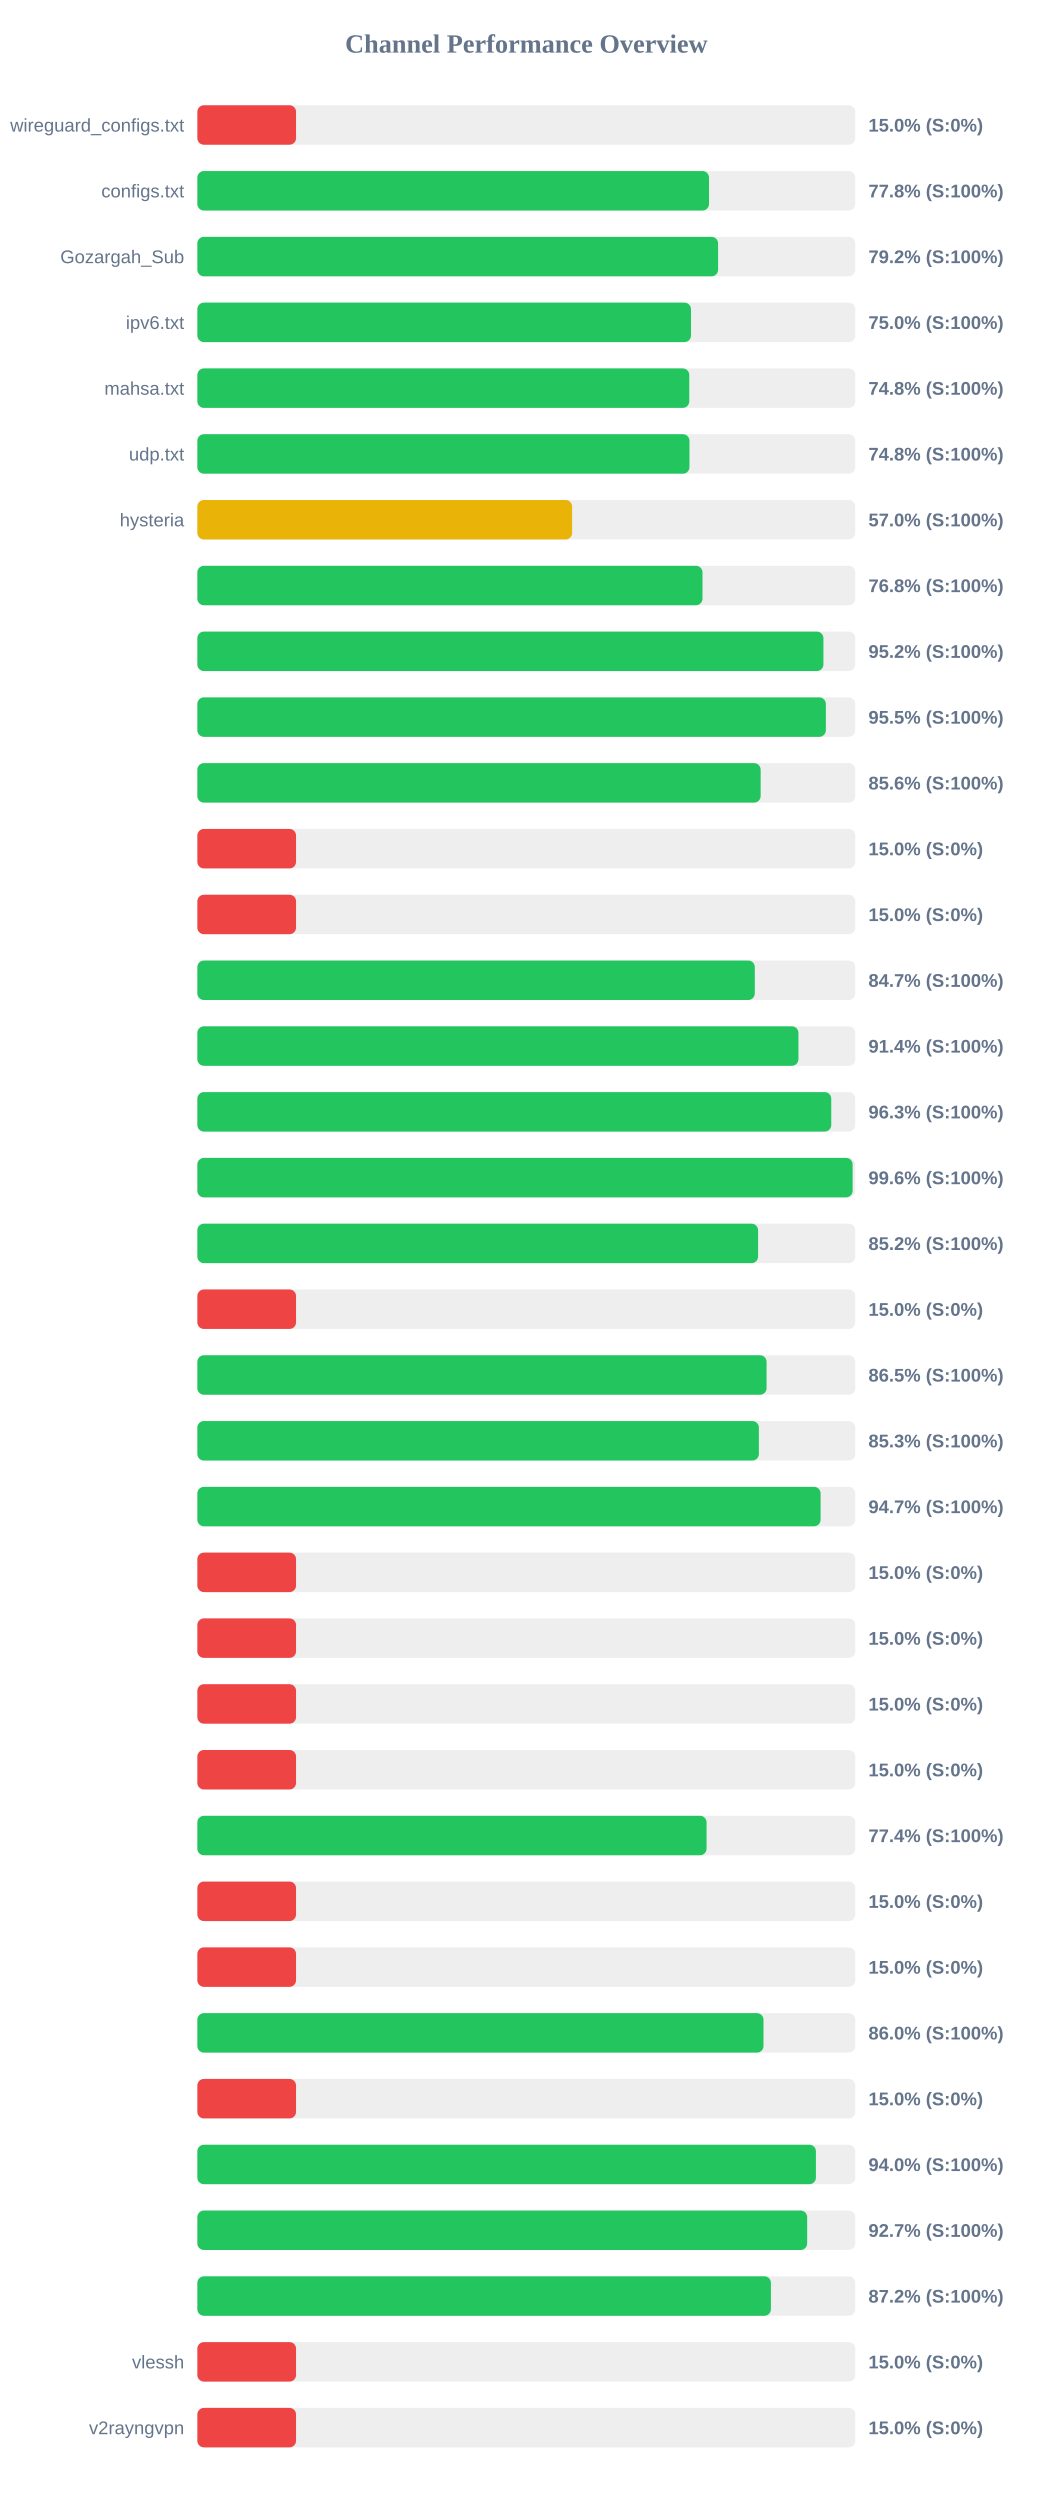
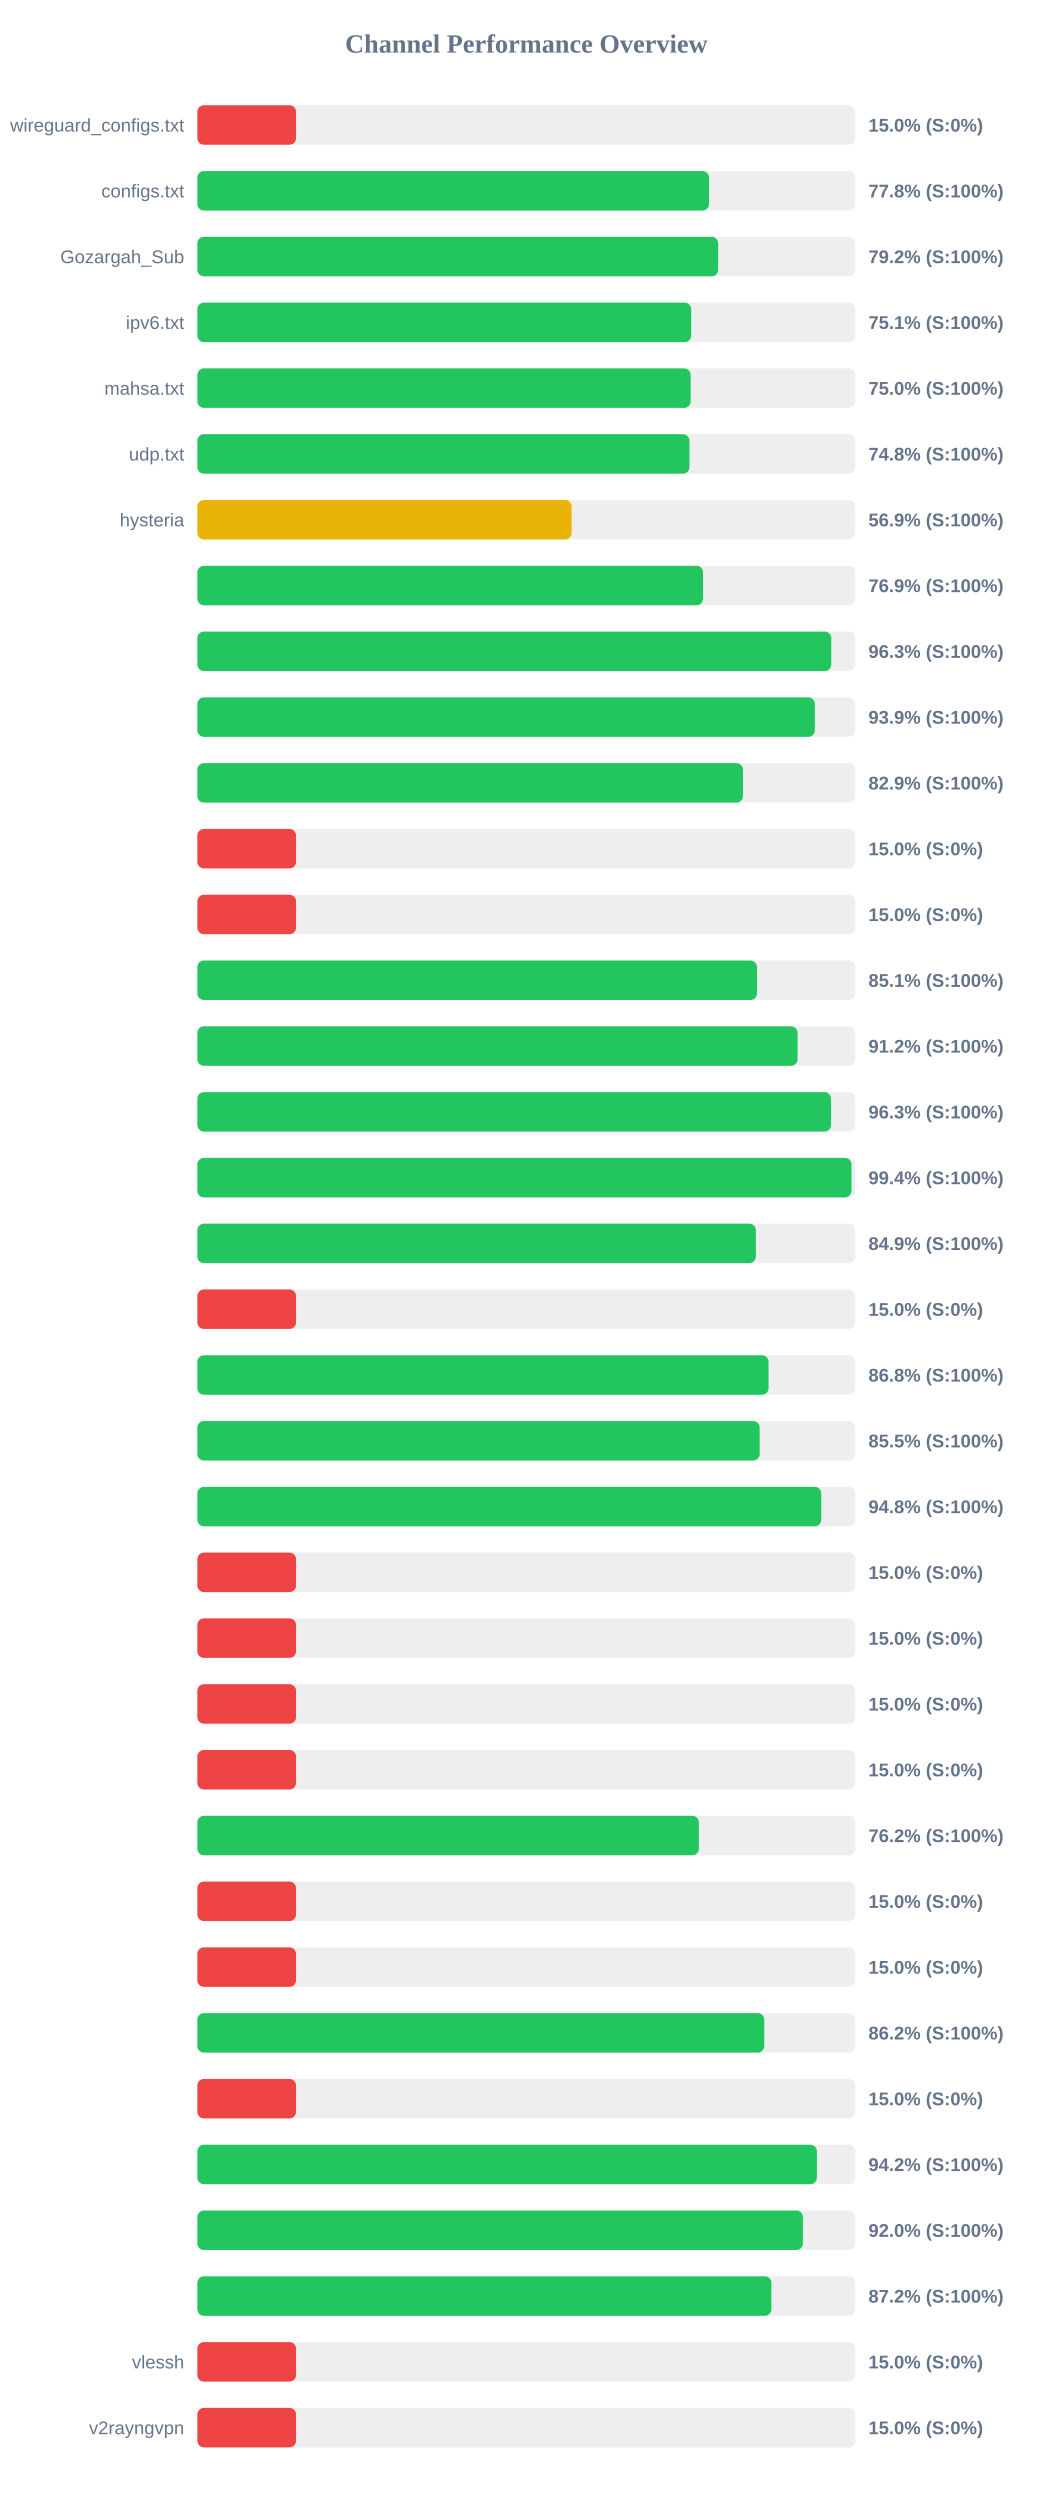
<svg xmlns="http://www.w3.org/2000/svg" width="800" height="1900" version="1.1">
  <style>
        .row { font: 14px Arial; fill: #64748b; }
        .score { font: bold 14px Arial; fill: #64748b; }
    </style>
  <text x="400" y="40" text-anchor="middle" font-size="20px" font-weight="bold" fill="#64748b">Channel Performance Overview</text>
  <rect x="150" y="80" width="500" height="30" fill="#eee" rx="5" />
  <rect x="150" y="80" width="75.0" height="30" fill="#ef4444" rx="5" />
  <text x="140" y="100" text-anchor="end" class="row">wireguard_configs.txt</text>
  <text x="660" y="100" text-anchor="start" class="score">15.0% (S:0%)</text>
  <rect x="150" y="130" width="500" height="30" fill="#eee" rx="5" />
  <rect x="150" y="130" width="388.85" height="30" fill="#22c55e" rx="5" />
  <text x="140" y="150" text-anchor="end" class="row">configs.txt</text>
  <text x="660" y="150" text-anchor="start" class="score">77.8% (S:100%)</text>
  <rect x="150" y="180" width="500" height="30" fill="#eee" rx="5" />
-   <rect x="150" y="180" width="395.75" height="30" fill="#22c55e" rx="5" />
+   <rect x="150" y="180" width="395.8" height="30" fill="#22c55e" rx="5" />
  <text x="140" y="200" text-anchor="end" class="row">Gozargah_Sub</text>
  <text x="660" y="200" text-anchor="start" class="score">79.2% (S:100%)</text>
  <rect x="150" y="230" width="500" height="30" fill="#eee" rx="5" />
-   <rect x="150" y="230" width="375.15" height="30" fill="#22c55e" rx="5" />
+   <rect x="150" y="230" width="375.3" height="30" fill="#22c55e" rx="5" />
  <text x="140" y="250" text-anchor="end" class="row">ipv6.txt</text>
-   <text x="660" y="250" text-anchor="start" class="score">75.0% (S:100%)</text>
+   <text x="660" y="250" text-anchor="start" class="score">75.1% (S:100%)</text>
  <rect x="150" y="280" width="500" height="30" fill="#eee" rx="5" />
-   <rect x="150" y="280" width="373.85" height="30" fill="#22c55e" rx="5" />
+   <rect x="150" y="280" width="374.9" height="30" fill="#22c55e" rx="5" />
  <text x="140" y="300" text-anchor="end" class="row">mahsa.txt</text>
-   <text x="660" y="300" text-anchor="start" class="score">74.8% (S:100%)</text>
+   <text x="660" y="300" text-anchor="start" class="score">75.0% (S:100%)</text>
  <rect x="150" y="330" width="500" height="30" fill="#eee" rx="5" />
  <rect x="150" y="330" width="374.0" height="30" fill="#22c55e" rx="5" />
  <text x="140" y="350" text-anchor="end" class="row">udp.txt</text>
  <text x="660" y="350" text-anchor="start" class="score">74.8% (S:100%)</text>
  <rect x="150" y="380" width="500" height="30" fill="#eee" rx="5" />
-   <rect x="150" y="380" width="284.8" height="30" fill="#eab308" rx="5" />
+   <rect x="150" y="380" width="284.45" height="30" fill="#eab308" rx="5" />
  <text x="140" y="400" text-anchor="end" class="row">hysteria</text>
-   <text x="660" y="400" text-anchor="start" class="score">57.0% (S:100%)</text>
+   <text x="660" y="400" text-anchor="start" class="score">56.9% (S:100%)</text>
  <rect x="150" y="430" width="500" height="30" fill="#eee" rx="5" />
-   <rect x="150" y="430" width="383.9" height="30" fill="#22c55e" rx="5" />
+   <rect x="150" y="430" width="384.3" height="30" fill="#22c55e" rx="5" />
  <text x="140" y="450" text-anchor="end" class="row" />
-   <text x="660" y="450" text-anchor="start" class="score">76.8% (S:100%)</text>
+   <text x="660" y="450" text-anchor="start" class="score">76.9% (S:100%)</text>
  <rect x="150" y="480" width="500" height="30" fill="#eee" rx="5" />
-   <rect x="150" y="480" width="475.8" height="30" fill="#22c55e" rx="5" />
+   <rect x="150" y="480" width="481.75" height="30" fill="#22c55e" rx="5" />
  <text x="140" y="500" text-anchor="end" class="row" />
-   <text x="660" y="500" text-anchor="start" class="score">95.2% (S:100%)</text>
+   <text x="660" y="500" text-anchor="start" class="score">96.3% (S:100%)</text>
  <rect x="150" y="530" width="500" height="30" fill="#eee" rx="5" />
-   <rect x="150" y="530" width="477.65" height="30" fill="#22c55e" rx="5" />
+   <rect x="150" y="530" width="469.3" height="30" fill="#22c55e" rx="5" />
  <text x="140" y="550" text-anchor="end" class="row" />
-   <text x="660" y="550" text-anchor="start" class="score">95.5% (S:100%)</text>
+   <text x="660" y="550" text-anchor="start" class="score">93.9% (S:100%)</text>
  <rect x="150" y="580" width="500" height="30" fill="#eee" rx="5" />
-   <rect x="150" y="580" width="428.1" height="30" fill="#22c55e" rx="5" />
+   <rect x="150" y="580" width="414.65" height="30" fill="#22c55e" rx="5" />
  <text x="140" y="600" text-anchor="end" class="row" />
-   <text x="660" y="600" text-anchor="start" class="score">85.6% (S:100%)</text>
+   <text x="660" y="600" text-anchor="start" class="score">82.9% (S:100%)</text>
  <rect x="150" y="630" width="500" height="30" fill="#eee" rx="5" />
  <rect x="150" y="630" width="75.0" height="30" fill="#ef4444" rx="5" />
  <text x="140" y="650" text-anchor="end" class="row" />
  <text x="660" y="650" text-anchor="start" class="score">15.0% (S:0%)</text>
  <rect x="150" y="680" width="500" height="30" fill="#eee" rx="5" />
  <rect x="150" y="680" width="75.0" height="30" fill="#ef4444" rx="5" />
  <text x="140" y="700" text-anchor="end" class="row" />
  <text x="660" y="700" text-anchor="start" class="score">15.0% (S:0%)</text>
  <rect x="150" y="730" width="500" height="30" fill="#eee" rx="5" />
-   <rect x="150" y="730" width="423.65" height="30" fill="#22c55e" rx="5" />
+   <rect x="150" y="730" width="425.3" height="30" fill="#22c55e" rx="5" />
  <text x="140" y="750" text-anchor="end" class="row" />
-   <text x="660" y="750" text-anchor="start" class="score">84.7% (S:100%)</text>
+   <text x="660" y="750" text-anchor="start" class="score">85.1% (S:100%)</text>
  <rect x="150" y="780" width="500" height="30" fill="#eee" rx="5" />
-   <rect x="150" y="780" width="456.8" height="30" fill="#22c55e" rx="5" />
+   <rect x="150" y="780" width="456.15" height="30" fill="#22c55e" rx="5" />
  <text x="140" y="800" text-anchor="end" class="row" />
-   <text x="660" y="800" text-anchor="start" class="score">91.4% (S:100%)</text>
+   <text x="660" y="800" text-anchor="start" class="score">91.2% (S:100%)</text>
  <rect x="150" y="830" width="500" height="30" fill="#eee" rx="5" />
-   <rect x="150" y="830" width="481.75" height="30" fill="#22c55e" rx="5" />
+   <rect x="150" y="830" width="481.6" height="30" fill="#22c55e" rx="5" />
  <text x="140" y="850" text-anchor="end" class="row" />
  <text x="660" y="850" text-anchor="start" class="score">96.3% (S:100%)</text>
  <rect x="150" y="880" width="500" height="30" fill="#eee" rx="5" />
-   <rect x="150" y="880" width="498.0" height="30" fill="#22c55e" rx="5" />
+   <rect x="150" y="880" width="497.1" height="30" fill="#22c55e" rx="5" />
  <text x="140" y="900" text-anchor="end" class="row" />
-   <text x="660" y="900" text-anchor="start" class="score">99.6% (S:100%)</text>
+   <text x="660" y="900" text-anchor="start" class="score">99.4% (S:100%)</text>
  <rect x="150" y="930" width="500" height="30" fill="#eee" rx="5" />
-   <rect x="150" y="930" width="426.15" height="30" fill="#22c55e" rx="5" />
+   <rect x="150" y="930" width="424.45" height="30" fill="#22c55e" rx="5" />
  <text x="140" y="950" text-anchor="end" class="row" />
-   <text x="660" y="950" text-anchor="start" class="score">85.2% (S:100%)</text>
+   <text x="660" y="950" text-anchor="start" class="score">84.9% (S:100%)</text>
  <rect x="150" y="980" width="500" height="30" fill="#eee" rx="5" />
  <rect x="150" y="980" width="75.0" height="30" fill="#ef4444" rx="5" />
  <text x="140" y="1000" text-anchor="end" class="row" />
  <text x="660" y="1000" text-anchor="start" class="score">15.0% (S:0%)</text>
  <rect x="150" y="1030" width="500" height="30" fill="#eee" rx="5" />
-   <rect x="150" y="1030" width="432.6" height="30" fill="#22c55e" rx="5" />
+   <rect x="150" y="1030" width="434.1" height="30" fill="#22c55e" rx="5" />
  <text x="140" y="1050" text-anchor="end" class="row" />
-   <text x="660" y="1050" text-anchor="start" class="score">86.5% (S:100%)</text>
+   <text x="660" y="1050" text-anchor="start" class="score">86.8% (S:100%)</text>
  <rect x="150" y="1080" width="500" height="30" fill="#eee" rx="5" />
-   <rect x="150" y="1080" width="426.75" height="30" fill="#22c55e" rx="5" />
+   <rect x="150" y="1080" width="427.35" height="30" fill="#22c55e" rx="5" />
  <text x="140" y="1100" text-anchor="end" class="row" />
-   <text x="660" y="1100" text-anchor="start" class="score">85.3% (S:100%)</text>
+   <text x="660" y="1100" text-anchor="start" class="score">85.5% (S:100%)</text>
  <rect x="150" y="1130" width="500" height="30" fill="#eee" rx="5" />
-   <rect x="150" y="1130" width="473.65" height="30" fill="#22c55e" rx="5" />
+   <rect x="150" y="1130" width="474.15" height="30" fill="#22c55e" rx="5" />
  <text x="140" y="1150" text-anchor="end" class="row" />
-   <text x="660" y="1150" text-anchor="start" class="score">94.7% (S:100%)</text>
+   <text x="660" y="1150" text-anchor="start" class="score">94.8% (S:100%)</text>
  <rect x="150" y="1180" width="500" height="30" fill="#eee" rx="5" />
  <rect x="150" y="1180" width="75.0" height="30" fill="#ef4444" rx="5" />
  <text x="140" y="1200" text-anchor="end" class="row" />
  <text x="660" y="1200" text-anchor="start" class="score">15.0% (S:0%)</text>
  <rect x="150" y="1230" width="500" height="30" fill="#eee" rx="5" />
  <rect x="150" y="1230" width="75.0" height="30" fill="#ef4444" rx="5" />
  <text x="140" y="1250" text-anchor="end" class="row" />
  <text x="660" y="1250" text-anchor="start" class="score">15.0% (S:0%)</text>
  <rect x="150" y="1280" width="500" height="30" fill="#eee" rx="5" />
  <rect x="150" y="1280" width="75.0" height="30" fill="#ef4444" rx="5" />
  <text x="140" y="1300" text-anchor="end" class="row" />
  <text x="660" y="1300" text-anchor="start" class="score">15.0% (S:0%)</text>
  <rect x="150" y="1330" width="500" height="30" fill="#eee" rx="5" />
  <rect x="150" y="1330" width="75.0" height="30" fill="#ef4444" rx="5" />
  <text x="140" y="1350" text-anchor="end" class="row" />
  <text x="660" y="1350" text-anchor="start" class="score">15.0% (S:0%)</text>
  <rect x="150" y="1380" width="500" height="30" fill="#eee" rx="5" />
-   <rect x="150" y="1380" width="387.0" height="30" fill="#22c55e" rx="5" />
+   <rect x="150" y="1380" width="381.15" height="30" fill="#22c55e" rx="5" />
  <text x="140" y="1400" text-anchor="end" class="row" />
-   <text x="660" y="1400" text-anchor="start" class="score">77.4% (S:100%)</text>
+   <text x="660" y="1400" text-anchor="start" class="score">76.2% (S:100%)</text>
  <rect x="150" y="1430" width="500" height="30" fill="#eee" rx="5" />
  <rect x="150" y="1430" width="75.0" height="30" fill="#ef4444" rx="5" />
  <text x="140" y="1450" text-anchor="end" class="row" />
  <text x="660" y="1450" text-anchor="start" class="score">15.0% (S:0%)</text>
  <rect x="150" y="1480" width="500" height="30" fill="#eee" rx="5" />
  <rect x="150" y="1480" width="75.0" height="30" fill="#ef4444" rx="5" />
  <text x="140" y="1500" text-anchor="end" class="row" />
  <text x="660" y="1500" text-anchor="start" class="score">15.0% (S:0%)</text>
  <rect x="150" y="1530" width="500" height="30" fill="#eee" rx="5" />
-   <rect x="150" y="1530" width="430.25" height="30" fill="#22c55e" rx="5" />
+   <rect x="150" y="1530" width="430.85" height="30" fill="#22c55e" rx="5" />
  <text x="140" y="1550" text-anchor="end" class="row" />
-   <text x="660" y="1550" text-anchor="start" class="score">86.0% (S:100%)</text>
+   <text x="660" y="1550" text-anchor="start" class="score">86.2% (S:100%)</text>
  <rect x="150" y="1580" width="500" height="30" fill="#eee" rx="5" />
  <rect x="150" y="1580" width="75.0" height="30" fill="#ef4444" rx="5" />
  <text x="140" y="1600" text-anchor="end" class="row" />
  <text x="660" y="1600" text-anchor="start" class="score">15.0% (S:0%)</text>
  <rect x="150" y="1630" width="500" height="30" fill="#eee" rx="5" />
-   <rect x="150" y="1630" width="470.1" height="30" fill="#22c55e" rx="5" />
+   <rect x="150" y="1630" width="470.85" height="30" fill="#22c55e" rx="5" />
  <text x="140" y="1650" text-anchor="end" class="row" />
-   <text x="660" y="1650" text-anchor="start" class="score">94.0% (S:100%)</text>
+   <text x="660" y="1650" text-anchor="start" class="score">94.2% (S:100%)</text>
  <rect x="150" y="1680" width="500" height="30" fill="#eee" rx="5" />
-   <rect x="150" y="1680" width="463.45" height="30" fill="#22c55e" rx="5" />
+   <rect x="150" y="1680" width="460.2" height="30" fill="#22c55e" rx="5" />
  <text x="140" y="1700" text-anchor="end" class="row" />
-   <text x="660" y="1700" text-anchor="start" class="score">92.7% (S:100%)</text>
+   <text x="660" y="1700" text-anchor="start" class="score">92.0% (S:100%)</text>
  <rect x="150" y="1730" width="500" height="30" fill="#eee" rx="5" />
-   <rect x="150" y="1730" width="435.9" height="30" fill="#22c55e" rx="5" />
+   <rect x="150" y="1730" width="436.25" height="30" fill="#22c55e" rx="5" />
  <text x="140" y="1750" text-anchor="end" class="row" />
  <text x="660" y="1750" text-anchor="start" class="score">87.2% (S:100%)</text>
  <rect x="150" y="1780" width="500" height="30" fill="#eee" rx="5" />
  <rect x="150" y="1780" width="75.0" height="30" fill="#ef4444" rx="5" />
  <text x="140" y="1800" text-anchor="end" class="row">vlessh</text>
  <text x="660" y="1800" text-anchor="start" class="score">15.0% (S:0%)</text>
  <rect x="150" y="1830" width="500" height="30" fill="#eee" rx="5" />
  <rect x="150" y="1830" width="75.0" height="30" fill="#ef4444" rx="5" />
  <text x="140" y="1850" text-anchor="end" class="row">v2rayngvpn</text>
  <text x="660" y="1850" text-anchor="start" class="score">15.0% (S:0%)</text>
</svg>
